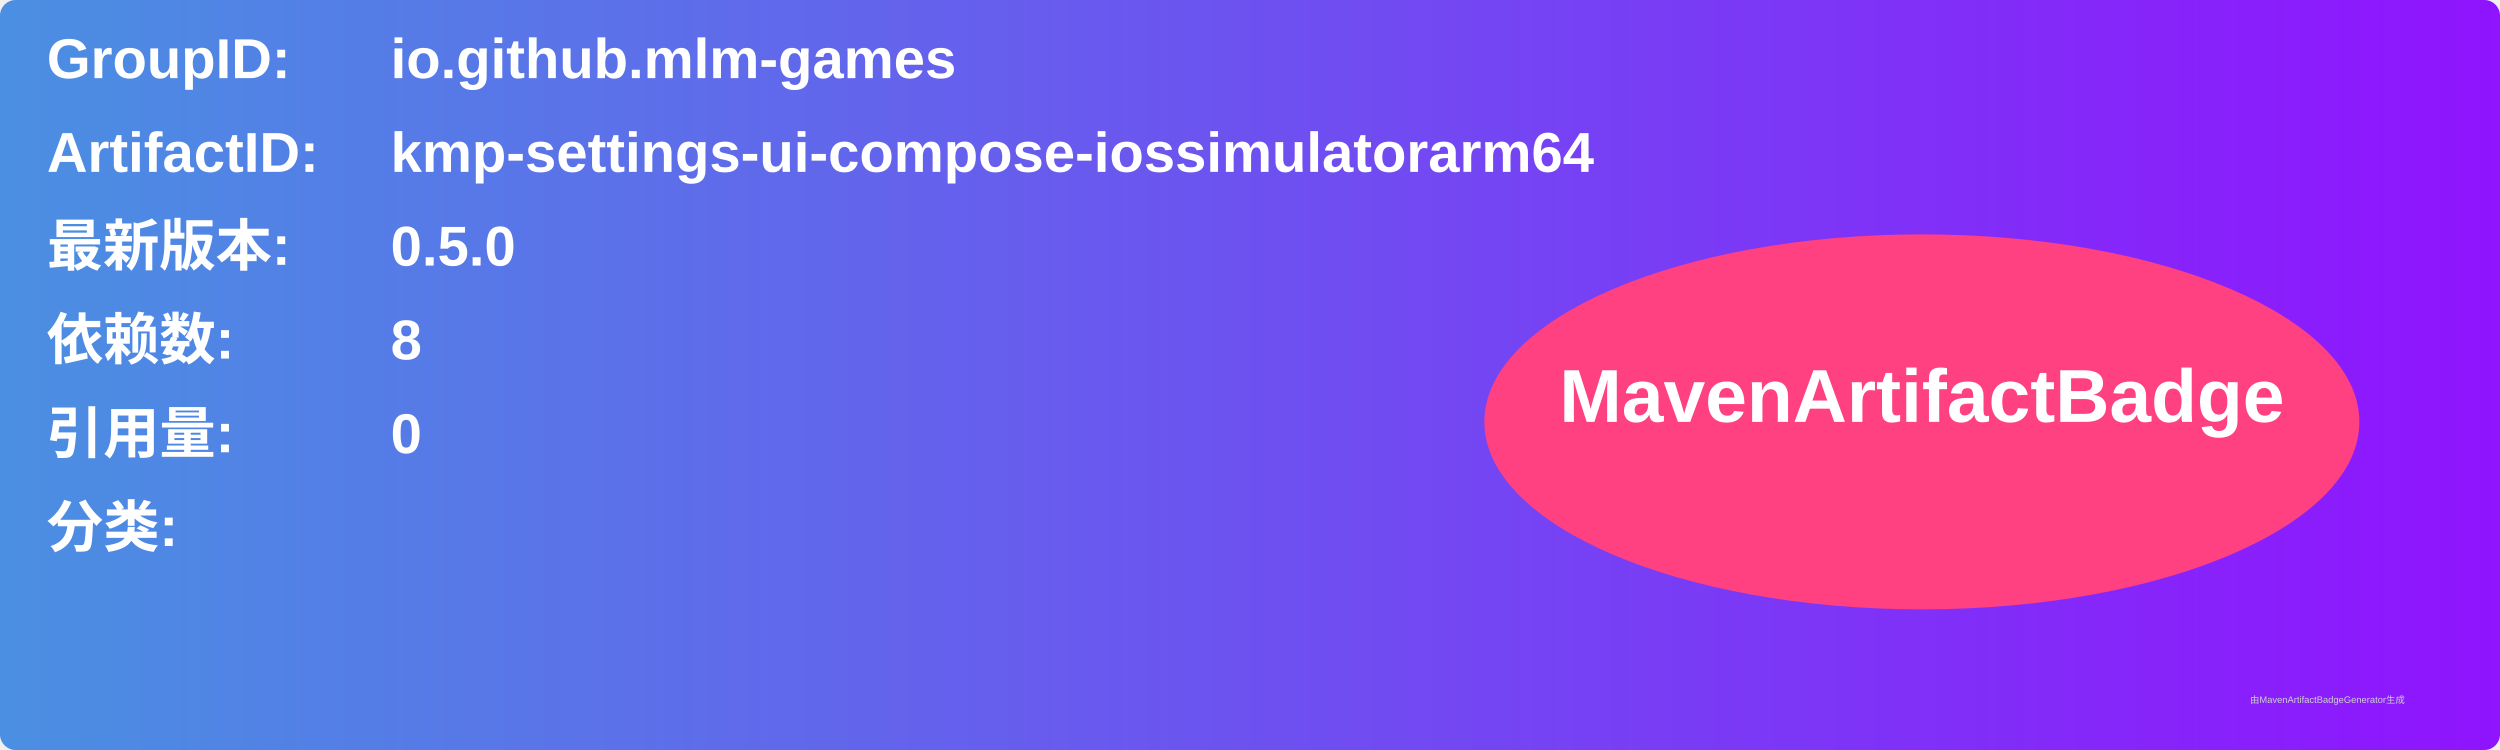
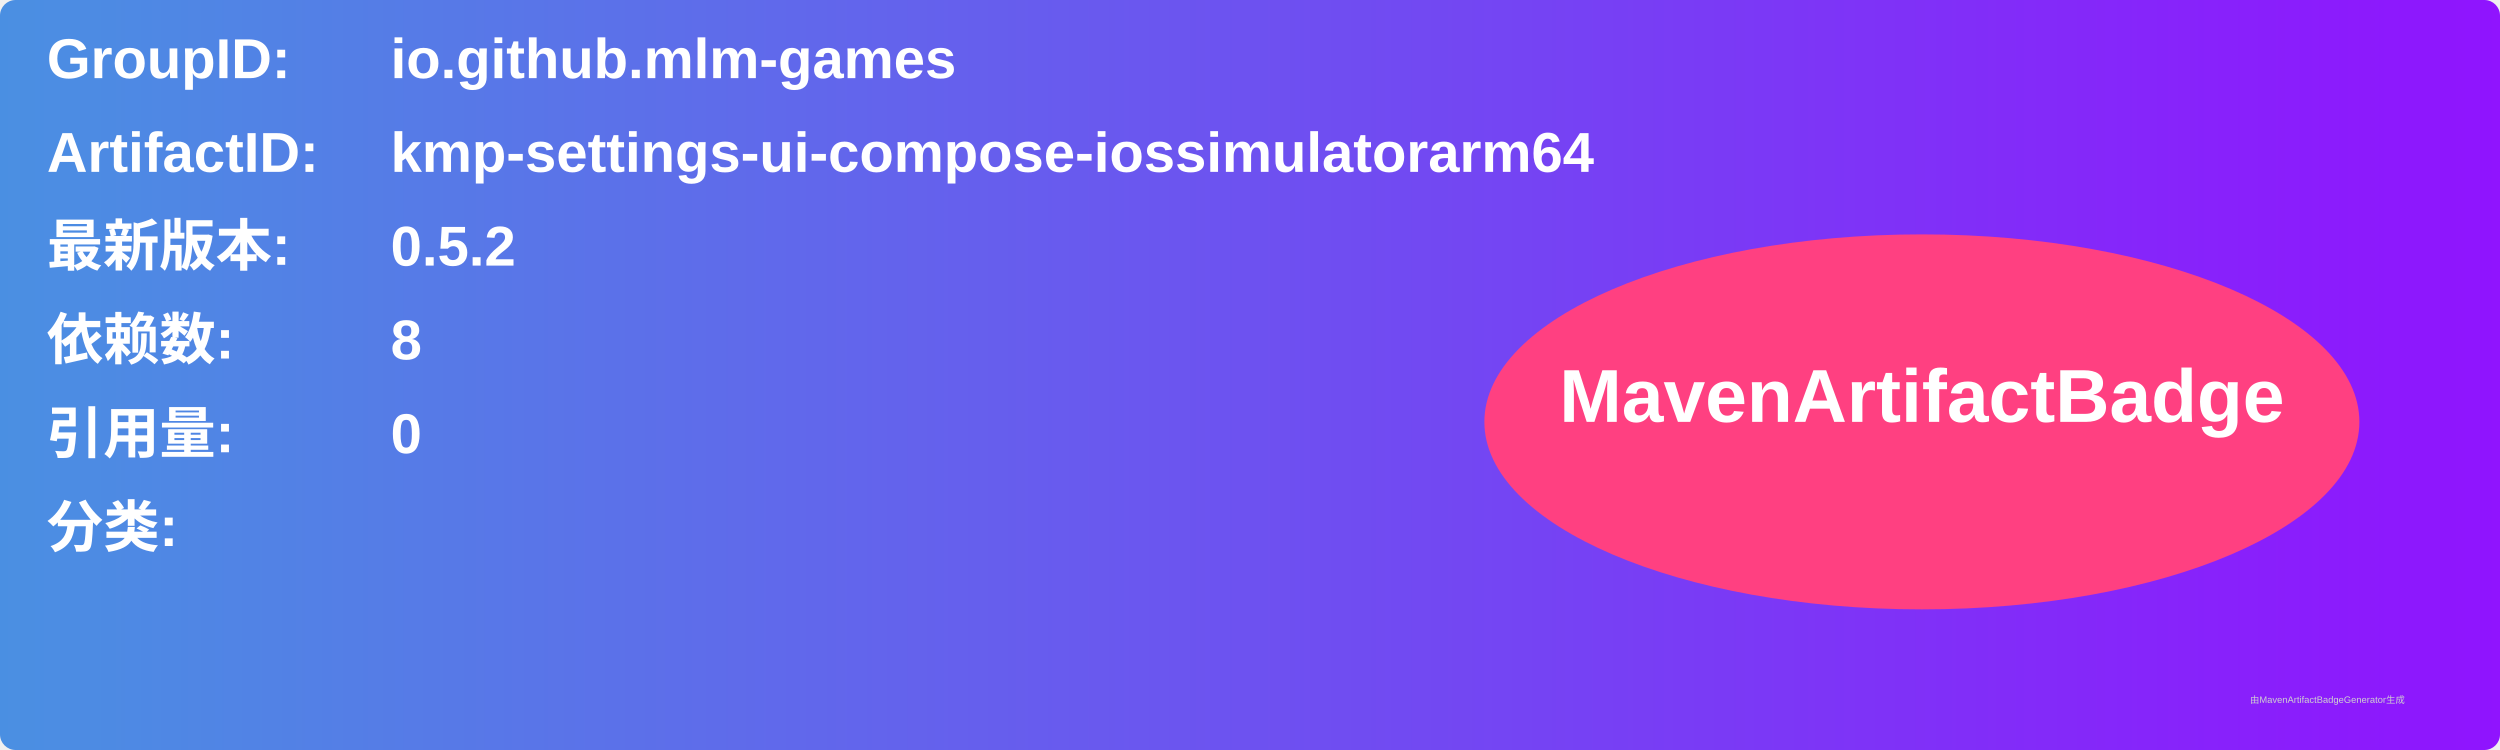
<svg xmlns="http://www.w3.org/2000/svg" width="800" height="240" viewBox="0 0 800 240">
  <linearGradient id="grad" x1="0%" y1="0%" x2="100%" y2="0%">
    <stop offset="0%" stop-color="#4a90e2" />
    <stop offset="100%" stop-color="#9013fe" />
  </linearGradient>
  <rect width="100%" height="100%" rx="5" ry="5" fill="url(#grad)" />
  <g transform="translate(15, 15)">
    <text x="0" y="10" font-family="Arial" font-size="18" fill="white" font-weight="bold" width="260">GroupID:</text>
    <text x="110" y="10" font-family="Arial" font-size="18" fill="white" font-weight="bold" width="460">io.github.mlm-games</text>
    <text x="0" y="40" font-family="Arial" font-size="18" fill="white" font-weight="bold" width="260">ArtifactID:</text>
    <text x="110" y="40" font-family="Arial" font-size="18" fill="white" font-weight="bold" width="460">kmp-settings-ui-compose-iossimulatorarm64</text>
    <text x="0" y="70" font-family="Arial" font-size="18" fill="white" font-weight="bold">最新版本:</text>
    <text x="110" y="70" font-family="Arial" font-size="18" fill="white" font-weight="bold">
-       <tspan font-weight="bold">0.5.0</tspan>
+       <tspan font-weight="bold">0.5.2</tspan>
    </text>
    <text x="0" y="100" font-family="Arial" font-size="18" fill="white" font-weight="bold">依赖数: </text>
    <text x="110" y="100" font-family="Arial" font-size="18" fill="white">
      <tspan font-weight="bold">8</tspan>
    </text>
    <text x="0" y="130" font-family="Arial" font-size="18" fill="white" font-weight="bold">引用量: </text>
    <text x="110" y="130" font-family="Arial" font-size="18" fill="white">
      <tspan font-weight="bold">0</tspan>
    </text>
    <text x="0" y="160" font-family="Arial" font-size="18" fill="white" font-weight="bold">分类:</text>
    <text x="10" y="190" font-family="Arial" font-size="10" fill="white">
      <tspan font-weight="bold" />
    </text>
    <ellipse cx="600" cy="120" rx="140" ry="60" fill="#ff4081" />
    <text x="600" y="120" text-anchor="middle" font-family="Arial" font-size="24" fill="white" font-weight="bold">MavenArtifactBadge</text>
  </g>
  <text x="720" y="225" font-family="Arial" font-size="3" fill="#d0d0d0">由MavenArtifactBadgeGenerator生成</text>
</svg>
